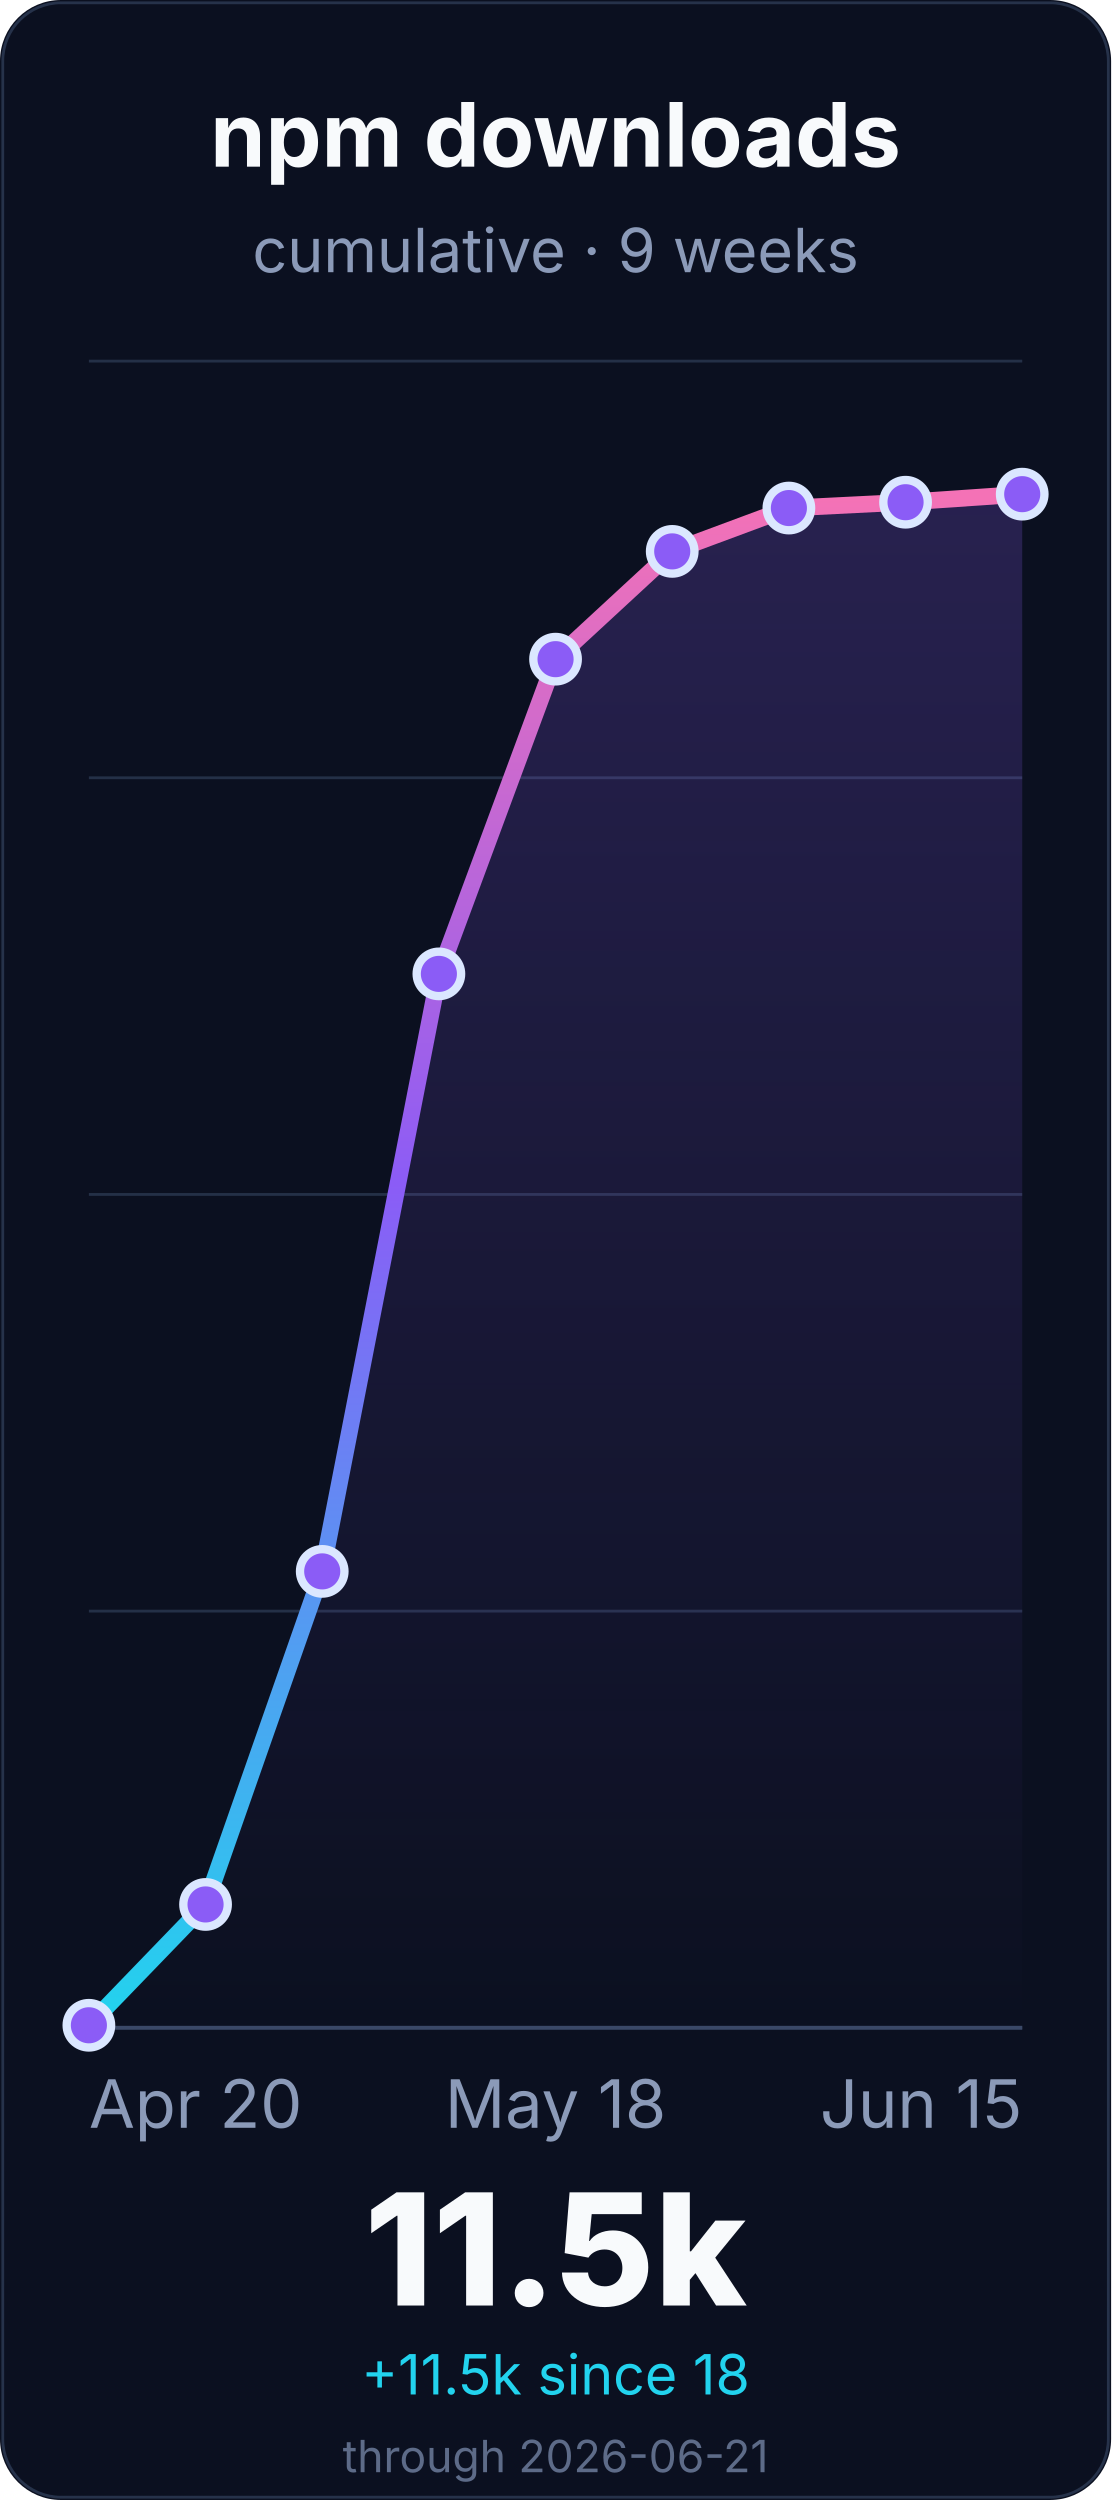
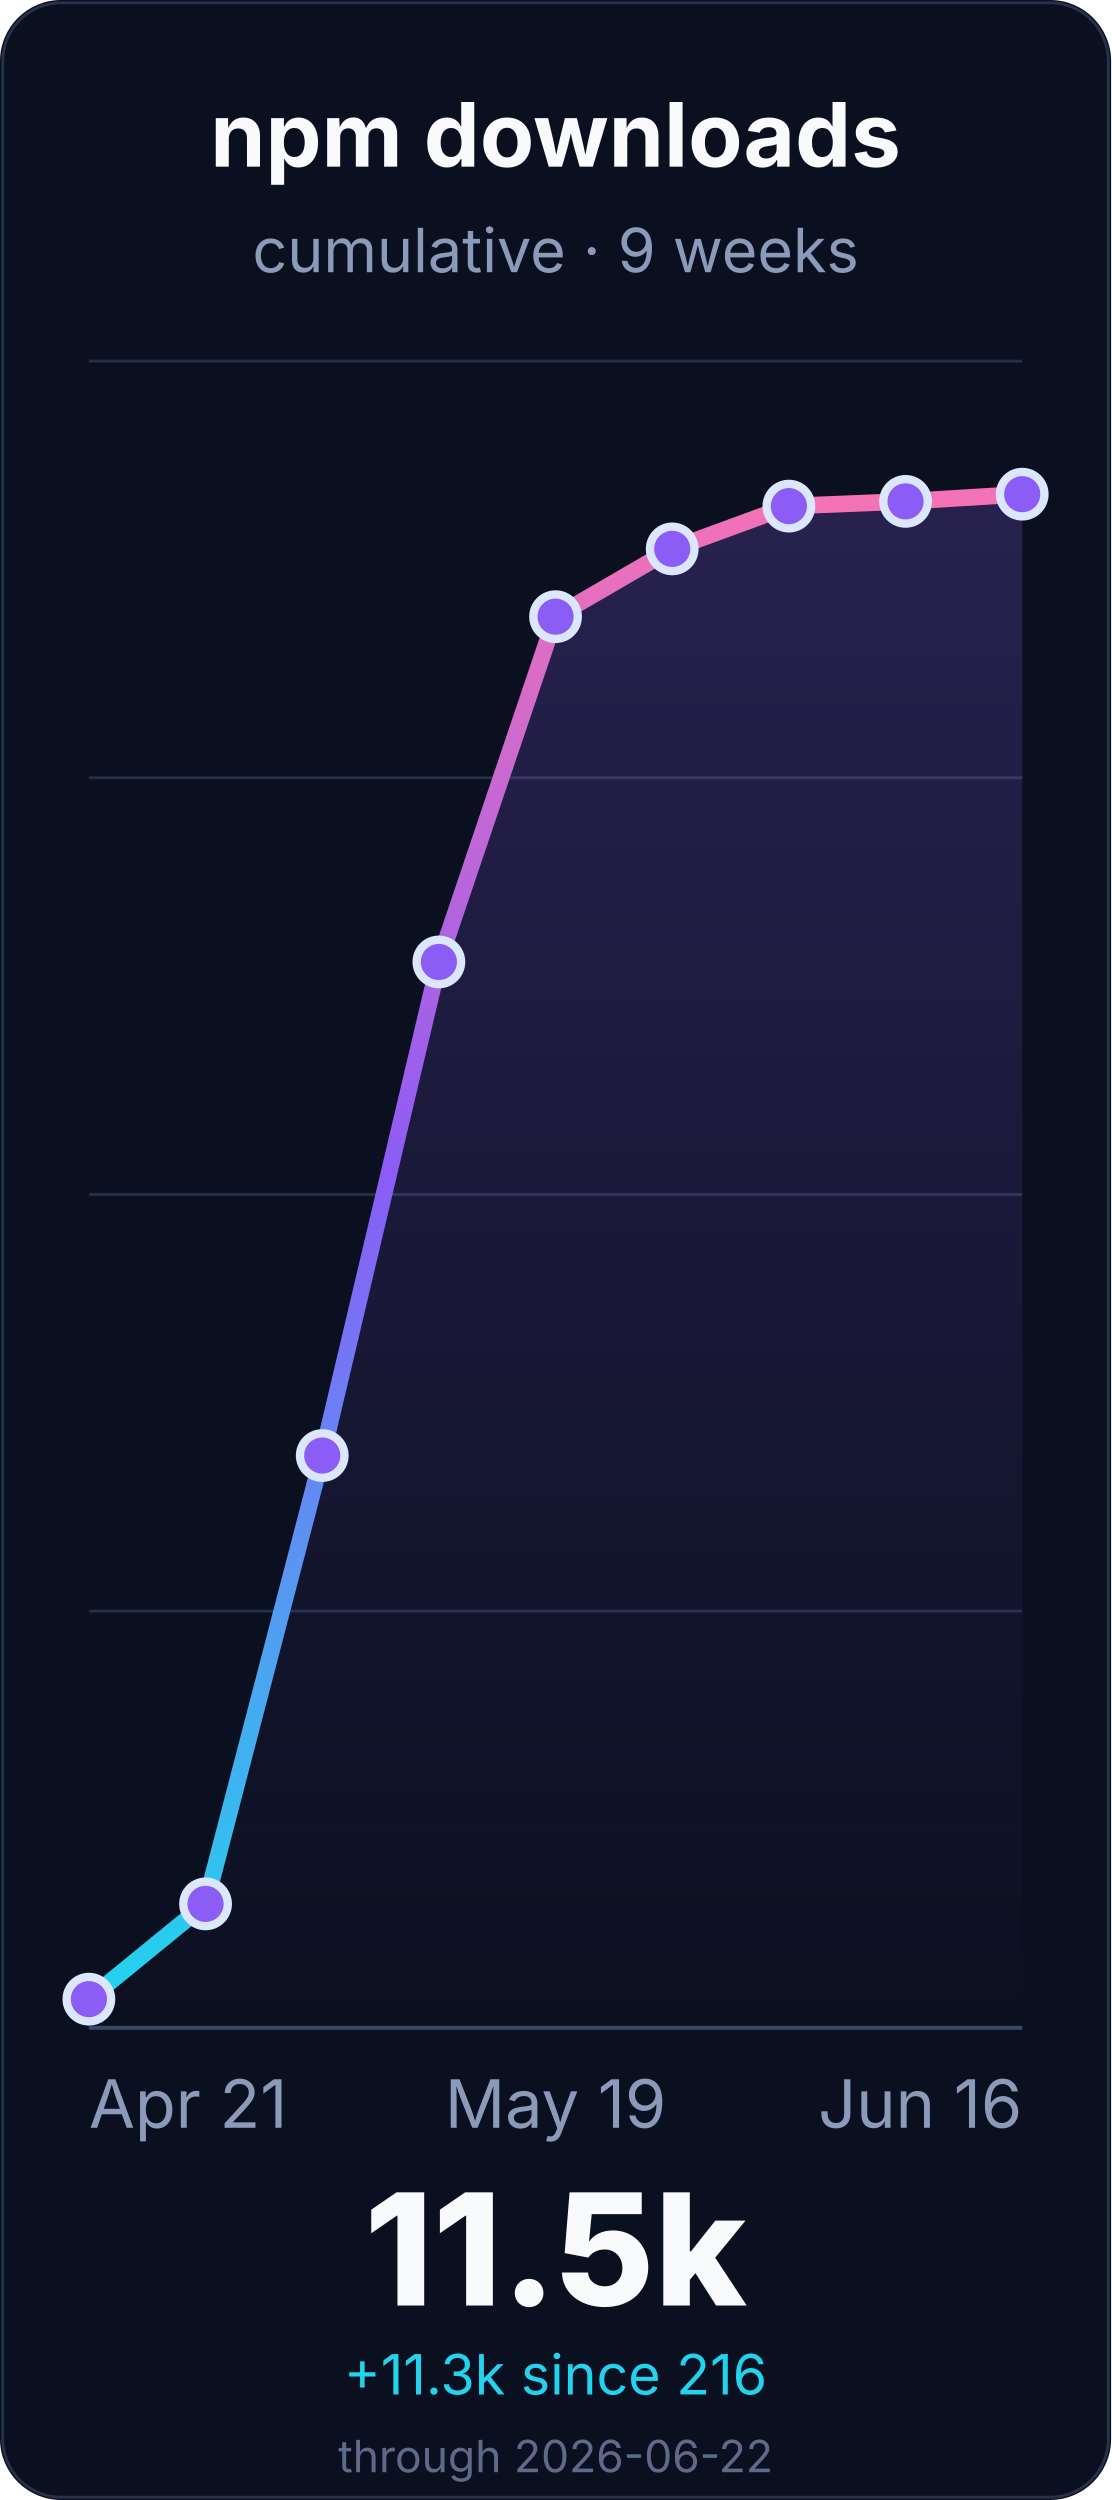
<svg xmlns="http://www.w3.org/2000/svg" width="400" height="900" viewBox="0 0 400 900" role="img" aria-labelledby="title desc">
  <defs>
    <linearGradient id="line" x1="0" x2="0" y1="1" y2="0">
      <stop offset="0%" stop-color="#22d3ee" />
      <stop offset="55%" stop-color="#8b5cf6" />
      <stop offset="100%" stop-color="#f472b6" />
    </linearGradient>
    <linearGradient id="fill" x1="0" x2="0" y1="0" y2="1">
      <stop offset="0%" stop-color="#8b5cf6" stop-opacity="0.22" />
      <stop offset="100%" stop-color="#8b5cf6" stop-opacity="0" />
    </linearGradient>
  </defs>
  <rect width="400" height="900" rx="22" fill="#0b1020" />
  <rect x="1" y="1" width="398" height="898" rx="21" fill="none" stroke="#26324a" />
  <g font-family="Inter, ui-sans-serif, system-ui, -apple-system, BlinkMacSystemFont, Segoe UI, sans-serif">
    <text x="200.0" y="60" font-size="32" font-weight="700" fill="#f8fafc" text-anchor="middle">npm downloads</text>
    <text x="200.0" y="98" font-size="22" fill="#8b9ab8" text-anchor="middle">cumulative · 9 weeks</text>
    <line x1="32" y1="730.0" x2="368" y2="730.0" stroke="#243047" stroke-width="1" />
    <line x1="32" y1="580.0" x2="368" y2="580.0" stroke="#243047" stroke-width="1" />
    <line x1="32" y1="430.0" x2="368" y2="430.0" stroke="#243047" stroke-width="1" />
    <line x1="32" y1="280.0" x2="368" y2="280.0" stroke="#243047" stroke-width="1" />
    <line x1="32" y1="130.0" x2="368" y2="130.0" stroke="#243047" stroke-width="1" />
    <line x1="32" y1="730.0" x2="368" y2="730.0" stroke="#3a4867" stroke-width="1.4" />
-     <path d="M 32.0 729.1 L 74.0 685.6 L 116.0 565.7 L 158.0 350.6 L 200.0 237.3 L 242.0 198.5 L 284.0 182.9 L 326.0 180.8 L 368.0 177.9 L 368.0 730.0 L 32.0 730.0 Z" fill="url(#fill)" />
-     <path d="M 32.0 729.1 L 74.0 685.6 L 116.0 565.7 L 158.0 350.6 L 200.0 237.3 L 242.0 198.5 L 284.0 182.9 L 326.0 180.8 L 368.0 177.9" fill="none" stroke="url(#line)" stroke-width="6" stroke-linecap="round" stroke-linejoin="round" />
-     <circle cx="32.0" cy="729.1" r="8" fill="#8b5cf6" stroke="#dbe7ff" stroke-width="3" />
-     <circle cx="74.0" cy="685.6" r="8" fill="#8b5cf6" stroke="#dbe7ff" stroke-width="3" />
-     <circle cx="116.0" cy="565.7" r="8" fill="#8b5cf6" stroke="#dbe7ff" stroke-width="3" />
-     <circle cx="158.0" cy="350.6" r="8" fill="#8b5cf6" stroke="#dbe7ff" stroke-width="3" />
-     <circle cx="200.0" cy="237.3" r="8" fill="#8b5cf6" stroke="#dbe7ff" stroke-width="3" />
-     <circle cx="242.0" cy="198.5" r="8" fill="#8b5cf6" stroke="#dbe7ff" stroke-width="3" />
-     <circle cx="284.0" cy="182.9" r="8" fill="#8b5cf6" stroke="#dbe7ff" stroke-width="3" />
-     <circle cx="326.0" cy="180.8" r="8" fill="#8b5cf6" stroke="#dbe7ff" stroke-width="3" />
+     <path d="M 32.0 719.7 L 74.0 685.4 L 116.0 524.0 L 158.0 346.3 L 200.0 222.0 L 242.0 197.6 L 284.0 182.2 L 326.0 180.5 L 368.0 177.9 L 368.0 730.0 L 32.0 730.0 Z" fill="url(#fill)" />
+     <path d="M 32.0 719.7 L 74.0 685.4 L 116.0 524.0 L 158.0 346.3 L 200.0 222.0 L 242.0 197.6 L 284.0 182.2 L 326.0 180.5 L 368.0 177.9" fill="none" stroke="url(#line)" stroke-width="6" stroke-linecap="round" stroke-linejoin="round" />
+     <circle cx="32.0" cy="719.7" r="8" fill="#8b5cf6" stroke="#dbe7ff" stroke-width="3" />
+     <circle cx="74.0" cy="685.4" r="8" fill="#8b5cf6" stroke="#dbe7ff" stroke-width="3" />
+     <circle cx="116.0" cy="524.0" r="8" fill="#8b5cf6" stroke="#dbe7ff" stroke-width="3" />
+     <circle cx="158.0" cy="346.3" r="8" fill="#8b5cf6" stroke="#dbe7ff" stroke-width="3" />
+     <circle cx="200.0" cy="222.0" r="8" fill="#8b5cf6" stroke="#dbe7ff" stroke-width="3" />
+     <circle cx="242.0" cy="197.6" r="8" fill="#8b5cf6" stroke="#dbe7ff" stroke-width="3" />
+     <circle cx="284.0" cy="182.2" r="8" fill="#8b5cf6" stroke="#dbe7ff" stroke-width="3" />
+     <circle cx="326.0" cy="180.5" r="8" fill="#8b5cf6" stroke="#dbe7ff" stroke-width="3" />
    <circle cx="368.0" cy="177.9" r="8" fill="#8b5cf6" stroke="#dbe7ff" stroke-width="3" />
-     <text x="32.0" y="766" font-size="24" fill="#8b9ab8" text-anchor="start">Apr 20</text>
-     <text x="200.0" y="766" font-size="24" fill="#8b9ab8" text-anchor="middle">May 18</text>
-     <text x="368.0" y="766" font-size="24" fill="#8b9ab8" text-anchor="end">Jun 15</text>
+     <text x="32.0" y="766" font-size="24" fill="#8b9ab8" text-anchor="start">Apr 21</text>
+     <text x="200.0" y="766" font-size="24" fill="#8b9ab8" text-anchor="middle">May 19</text>
+     <text x="368.0" y="766" font-size="24" fill="#8b9ab8" text-anchor="end">Jun 16</text>
    <text x="200.0" y="830" font-size="56" font-weight="800" fill="#f8fafc" text-anchor="middle">11.5k</text>
-     <text x="200.0" y="862" font-size="20" fill="#22d3ee" text-anchor="middle">+11.5k since 18</text>
-     <text x="200.0" y="890" font-size="16" fill="#5d6b88" text-anchor="middle">through 2026-06-21</text>
+     <text x="200.0" y="862" font-size="20" fill="#22d3ee" text-anchor="middle">+11.3k since 216</text>
+     <text x="200.0" y="890" font-size="16" fill="#5d6b88" text-anchor="middle">through 2026-06-22</text>
  </g>
</svg>
